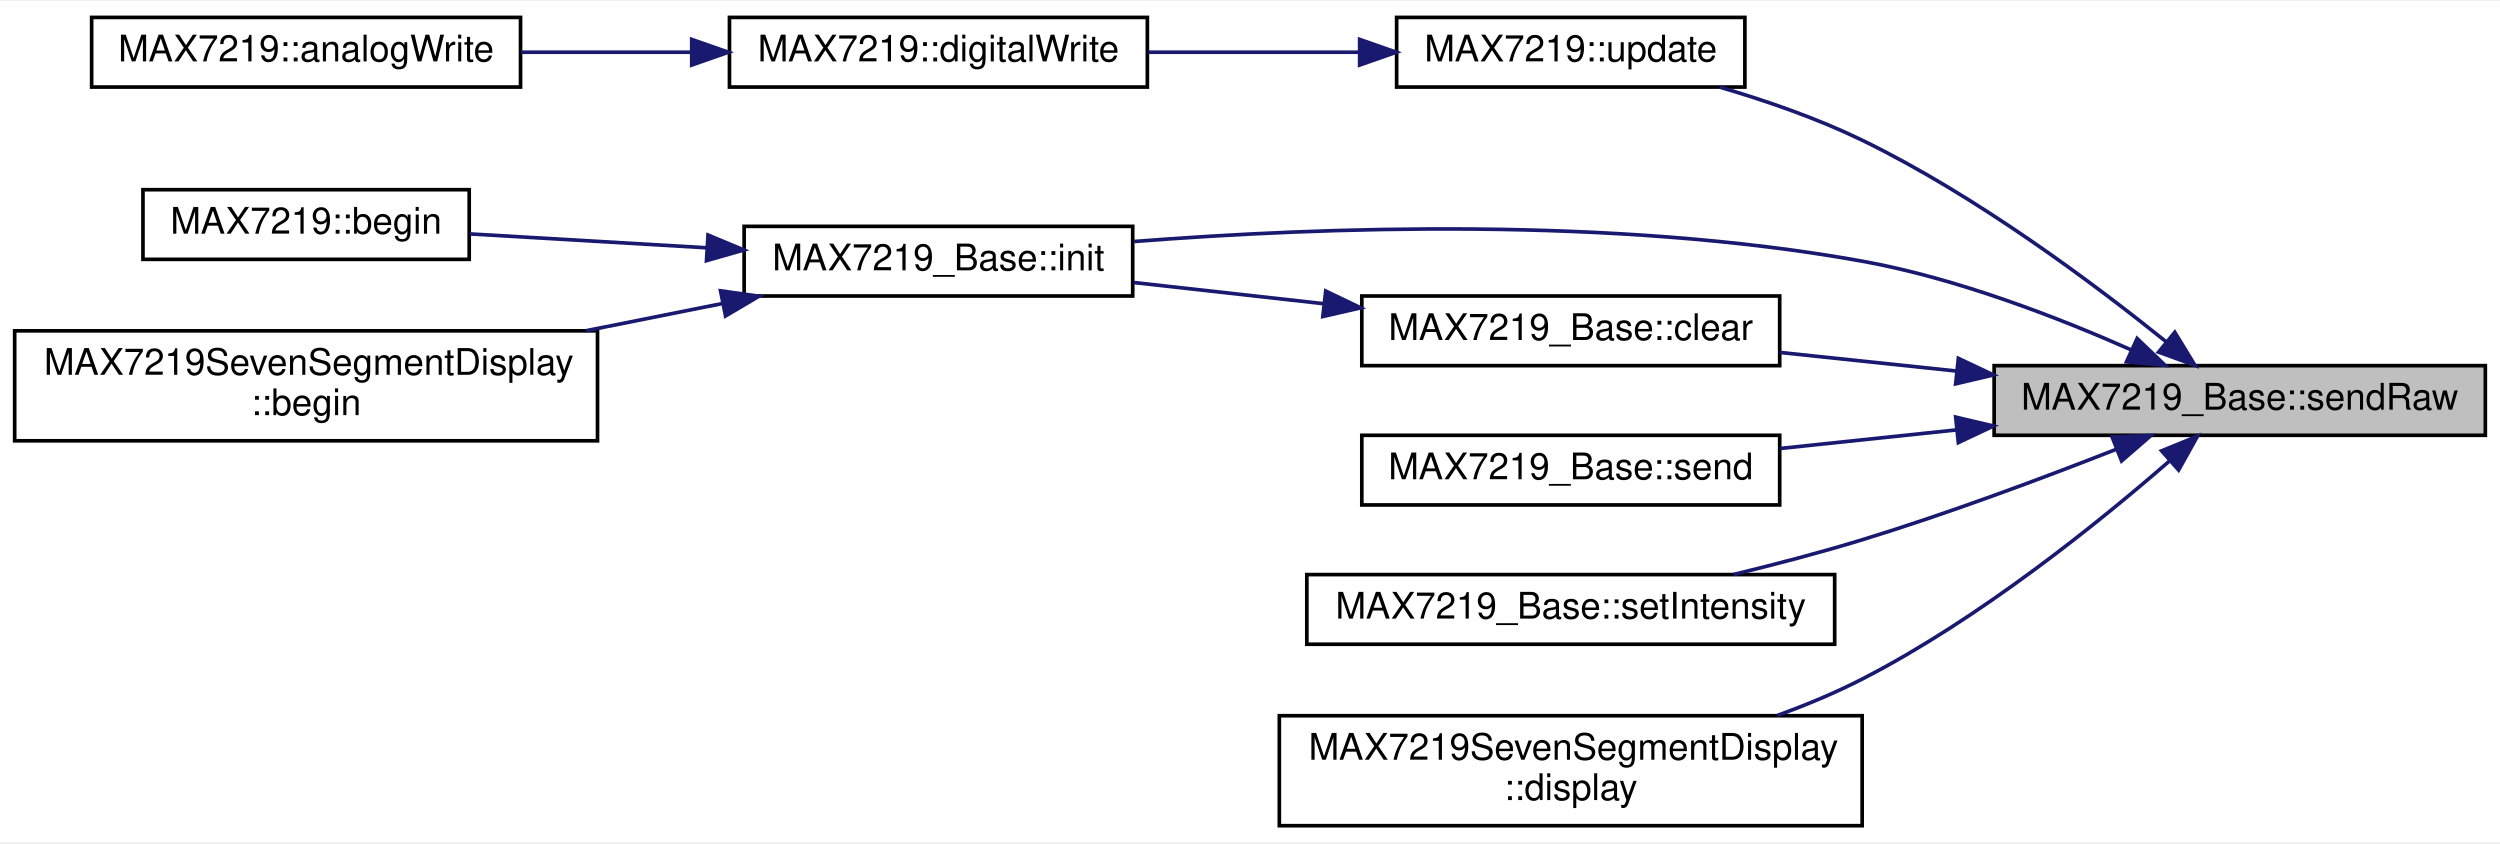
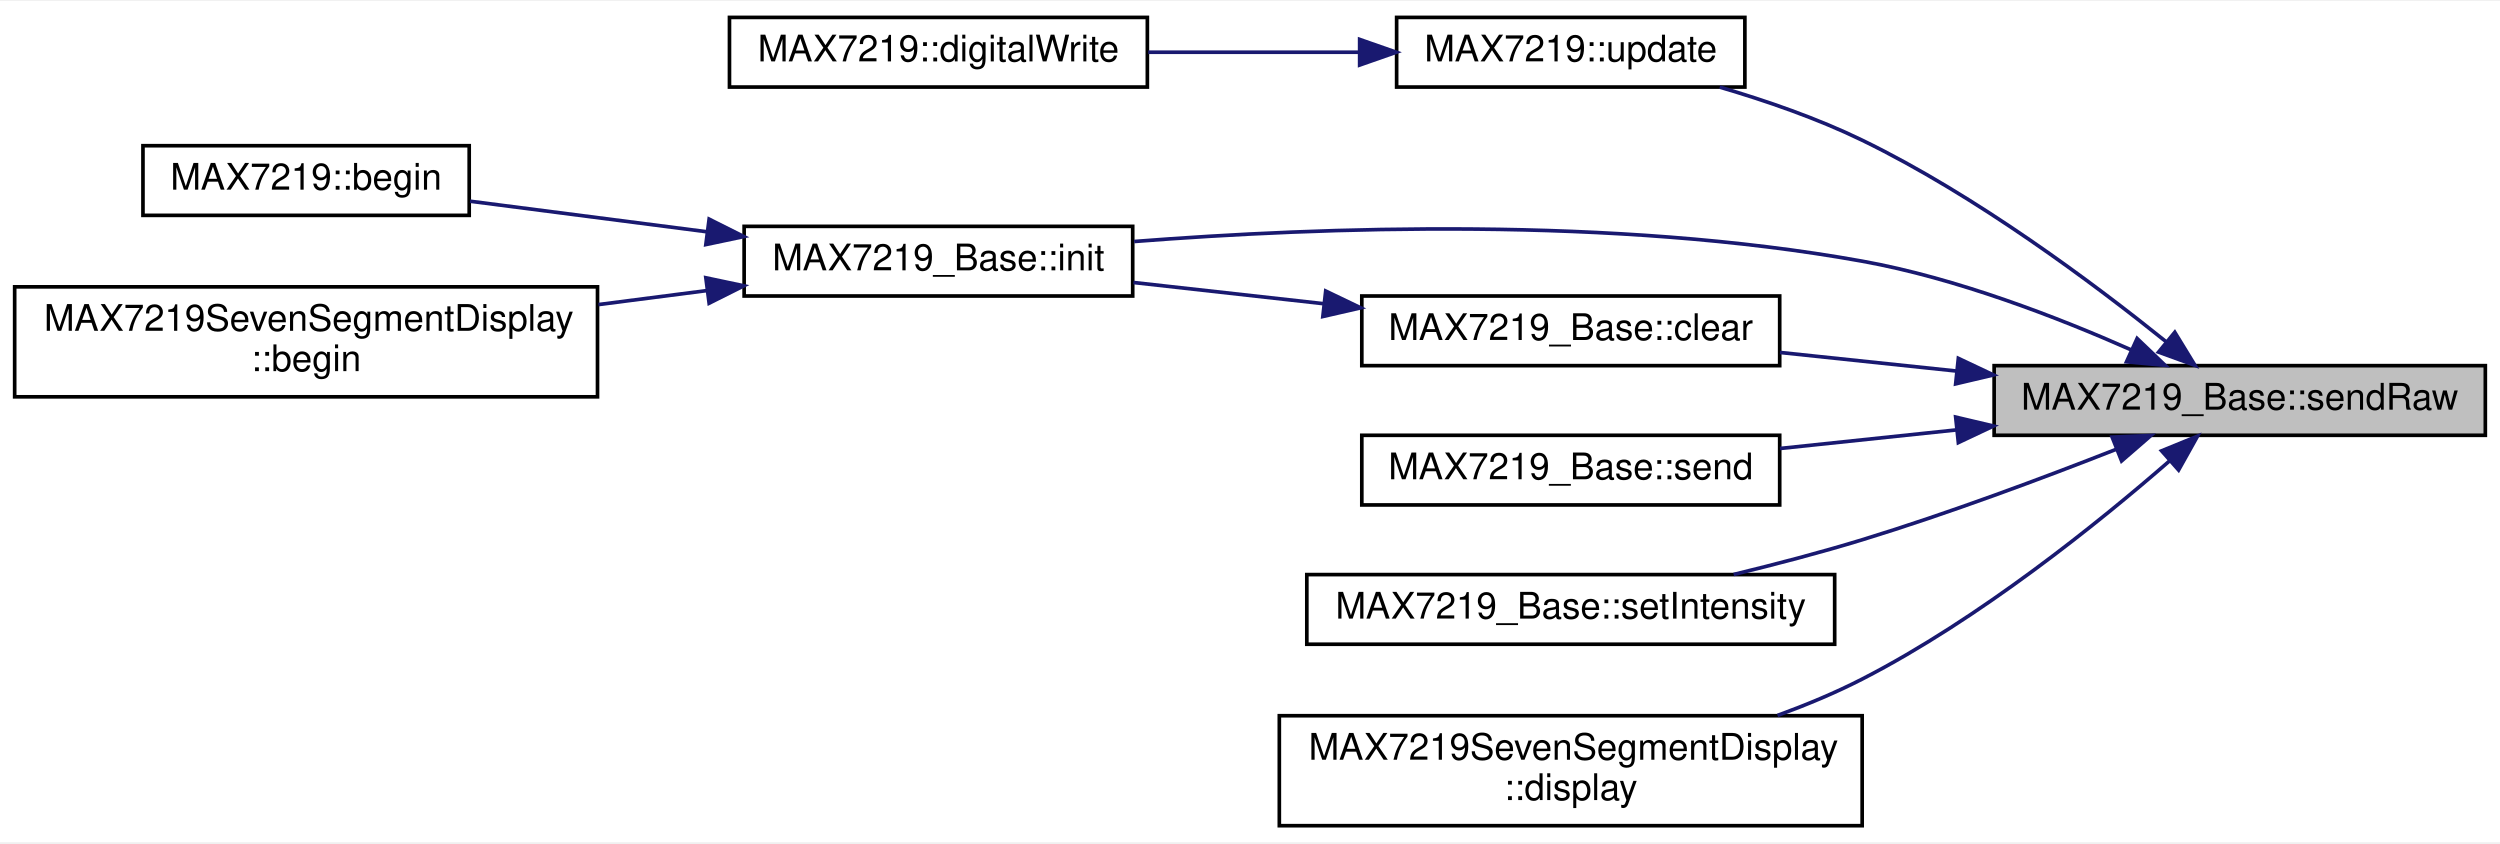
<svg xmlns="http://www.w3.org/2000/svg" xmlns:xlink="http://www.w3.org/1999/xlink" width="682pt" height="230pt" viewBox="0.00 0.00 682.00 229.50">
  <g id="graph0" class="graph" transform="scale(1 1) rotate(0) translate(4 225.5)">
    <polygon fill="white" stroke="none" points="-4,4 -4,-225.5 678,-225.5 678,4 -4,4" />
    <g id="node1" class="node">
      <g id="a_node1">
        <a xlink:title="Send a raw opcode and value to the MAX7219.">
          <polygon fill="#bfbfbf" stroke="black" points="540,-107 540,-126 674,-126 674,-107 540,-107" />
          <text text-anchor="middle" x="607" y="-114" font-family="Helvetica,sans-Serif" font-size="10.00">MAX7219_Base::sendRaw</text>
        </a>
      </g>
    </g>
    <g id="node2" class="node">
      <g id="a_node2">
        <a xlink:href="../../dc/d19/classMAX7219.html#a8e2dc4df576ba65db55f4c9b2383508f" target="_top" xlink:title="Write the buffer to the display.">
          <polygon fill="white" stroke="black" points="377,-202 377,-221 472,-221 472,-202 377,-202" />
          <text text-anchor="middle" x="424.5" y="-209" font-family="Helvetica,sans-Serif" font-size="10.00">MAX7219::update</text>
        </a>
      </g>
    </g>
    <g id="edge1" class="edge">
      <path fill="none" stroke="midnightblue" d="M586.929,-132.515C567.243,-148.364 535.103,-172.383 504,-187.5 491.823,-193.418 477.874,-198.249 465.144,-201.984" />
      <polygon fill="midnightblue" stroke="midnightblue" points="589.282,-135.112 594.807,-126.071 584.85,-129.694 589.282,-135.112" />
    </g>
-     <g id="node5" class="node">
-       <g id="a_node5">
+     <g id="node4" class="node">
+       <g id="a_node4">
        <a xlink:href="../../da/dd0/classMAX7219__Base.html#abc1d2ae777d19ca9aaf8eb7d1f500716" target="_top" xlink:title="Initialize the Arduino pins, SPI, and the MAX7219.">
          <polygon fill="white" stroke="black" points="199,-145 199,-164 305,-164 305,-145 199,-145" />
          <text text-anchor="middle" x="252" y="-152" font-family="Helvetica,sans-Serif" font-size="10.00">MAX7219_Base::init</text>
        </a>
      </g>
    </g>
-     <g id="edge4" class="edge">
+     <g id="edge3" class="edge">
      <path fill="none" stroke="midnightblue" d="M577.479,-130.261C557.444,-139.138 529.732,-149.863 504,-154.5 436.241,-166.712 356.511,-163.85 305.397,-159.869" />
      <polygon fill="midnightblue" stroke="midnightblue" points="579.003,-133.413 586.656,-126.086 576.104,-127.041 579.003,-133.413" />
    </g>
-     <g id="node8" class="node">
-       <g id="a_node8">
+     <g id="node7" class="node">
+       <g id="a_node7">
        <a xlink:href="../../da/dd0/classMAX7219__Base.html#a9c83bc43a2d4b275806b1718c6815f0b" target="_top" xlink:title="Turn off all LEDs.">
          <polygon fill="white" stroke="black" points="367.5,-126 367.5,-145 481.5,-145 481.5,-126 367.5,-126" />
          <text text-anchor="middle" x="424.5" y="-133" font-family="Helvetica,sans-Serif" font-size="10.00">MAX7219_Base::clear</text>
        </a>
      </g>
    </g>
-     <g id="edge7" class="edge">
+     <g id="edge6" class="edge">
      <path fill="none" stroke="midnightblue" d="M529.838,-124.517C513.657,-126.22 496.857,-127.989 481.587,-129.596" />
      <polygon fill="midnightblue" stroke="midnightblue" points="530.235,-127.995 539.813,-123.467 529.502,-121.033 530.235,-127.995" />
    </g>
-     <g id="node9" class="node">
-       <g id="a_node9">
+     <g id="node8" class="node">
+       <g id="a_node8">
        <a xlink:href="../../da/dd0/classMAX7219__Base.html#a85225775c37c594374687279ceb56673" target="_top" xlink:title="Send the value to the given digit.">
          <polygon fill="white" stroke="black" points="367.5,-88 367.5,-107 481.5,-107 481.5,-88 367.5,-88" />
          <text text-anchor="middle" x="424.5" y="-95" font-family="Helvetica,sans-Serif" font-size="10.00">MAX7219_Base::send</text>
        </a>
      </g>
    </g>
-     <g id="edge9" class="edge">
+     <g id="edge8" class="edge">
      <path fill="none" stroke="midnightblue" d="M529.838,-108.483C513.657,-106.78 496.857,-105.011 481.587,-103.404" />
      <polygon fill="midnightblue" stroke="midnightblue" points="529.502,-111.967 539.813,-109.533 530.235,-105.005 529.502,-111.967" />
    </g>
-     <g id="node10" class="node">
-       <g id="a_node10">
+     <g id="node9" class="node">
+       <g id="a_node9">
        <a xlink:href="../../da/dd0/classMAX7219__Base.html#a307897ca4835a676d55e153d49371293" target="_top" xlink:title="Set the intensity of the LEDs.">
          <polygon fill="white" stroke="black" points="352.5,-50 352.5,-69 496.5,-69 496.5,-50 352.5,-50" />
          <text text-anchor="middle" x="424.5" y="-57" font-family="Helvetica,sans-Serif" font-size="10.00">MAX7219_Base::setIntensity</text>
        </a>
      </g>
    </g>
-     <g id="edge10" class="edge">
+     <g id="edge9" class="edge">
      <path fill="none" stroke="midnightblue" d="M573.281,-103.177C553.439,-95.382 527.496,-85.692 504,-78.5 492.737,-75.052 480.414,-71.822 468.939,-69.037" />
      <polygon fill="midnightblue" stroke="midnightblue" points="572.189,-106.508 582.775,-106.944 574.771,-100.002 572.189,-106.508" />
    </g>
-     <g id="node11" class="node">
-       <g id="a_node11">
+     <g id="node10" class="node">
+       <g id="a_node10">
        <a xlink:href="../../d4/d26/classMAX7219SevenSegmentDisplay.html#a03c3e91c6342104c691f89ba17b99083" target="_top" xlink:title="Display a long integer number to the display.">
          <polygon fill="white" stroke="black" points="345,-0.5 345,-30.5 504,-30.5 504,-0.5 345,-0.5" />
          <text text-anchor="start" x="353" y="-18.5" font-family="Helvetica,sans-Serif" font-size="10.00">MAX7219SevenSegmentDisplay</text>
          <text text-anchor="middle" x="424.5" y="-7.5" font-family="Helvetica,sans-Serif" font-size="10.00">::display</text>
        </a>
      </g>
    </g>
-     <g id="edge11" class="edge">
+     <g id="edge10" class="edge">
      <path fill="none" stroke="midnightblue" d="M587.985,-100.129C568.518,-83.176 535.973,-56.916 504,-40.5 496.747,-36.776 488.833,-33.471 480.911,-30.583" />
      <polygon fill="midnightblue" stroke="midnightblue" points="585.68,-102.762 595.488,-106.769 590.319,-97.52 585.68,-102.762" />
    </g>
    <g id="node3" class="node">
      <g id="a_node3">
        <a xlink:href="../../dc/d19/classMAX7219.html#acf789d594c9da7acb8a613b0fef4152d" target="_top" xlink:title="Set the state of a given output pin.">
          <polygon fill="white" stroke="black" points="195,-202 195,-221 309,-221 309,-202 195,-202" />
          <text text-anchor="middle" x="252" y="-209" font-family="Helvetica,sans-Serif" font-size="10.00">MAX7219::digitalWrite</text>
        </a>
      </g>
    </g>
    <g id="edge2" class="edge">
      <path fill="none" stroke="midnightblue" d="M366.85,-211.5C348.317,-211.5 327.744,-211.5 309.241,-211.5" />
      <polygon fill="midnightblue" stroke="midnightblue" points="366.91,-215 376.91,-211.5 366.91,-208 366.91,-215" />
    </g>
-     <g id="node4" class="node">
-       <g id="a_node4">
-         <a xlink:href="../../dc/d19/classMAX7219.html#a0142ff818b660dfdef3dc024ca0c3a85" target="_top" xlink:title="The analogWrite function is deprecated because a MAX7219 is always digital.">
-           <polygon fill="white" stroke="black" points="21,-202 21,-221 138,-221 138,-202 21,-202" />
-           <text text-anchor="middle" x="79.5" y="-209" font-family="Helvetica,sans-Serif" font-size="10.00">MAX7219::analogWrite</text>
+     <g id="node5" class="node">
+       <g id="a_node5">
+         <a xlink:href="../../dc/d19/classMAX7219.html#ade26fbae73442246ab3e1887c0b79b68" target="_top" xlink:title="Initialize.">
+           <polygon fill="white" stroke="black" points="35,-167 35,-186 124,-186 124,-167 35,-167" />
+           <text text-anchor="middle" x="79.5" y="-174" font-family="Helvetica,sans-Serif" font-size="10.00">MAX7219::begin</text>
        </a>
      </g>
    </g>
-     <g id="edge3" class="edge">
-       <path fill="none" stroke="midnightblue" d="M184.313,-211.5C169.081,-211.5 153.019,-211.5 138.2,-211.5" />
-       <polygon fill="midnightblue" stroke="midnightblue" points="184.699,-215 194.699,-211.5 184.699,-208 184.699,-215" />
+     <g id="edge4" class="edge">
+       <path fill="none" stroke="midnightblue" d="M188.91,-162.512C167.46,-165.279 143.894,-168.32 124.228,-170.858" />
+       <polygon fill="midnightblue" stroke="midnightblue" points="189.448,-165.971 198.918,-161.22 188.552,-159.029 189.448,-165.971" />
    </g>
    <g id="node6" class="node">
      <g id="a_node6">
-         <a xlink:href="../../dc/d19/classMAX7219.html#ade26fbae73442246ab3e1887c0b79b68" target="_top" xlink:title="Initialize.">
-           <polygon fill="white" stroke="black" points="35,-155 35,-174 124,-174 124,-155 35,-155" />
-           <text text-anchor="middle" x="79.5" y="-162" font-family="Helvetica,sans-Serif" font-size="10.00">MAX7219::begin</text>
+         <a xlink:href="../../d4/d26/classMAX7219SevenSegmentDisplay.html#aced7b9dd40938f24383caf0896d8ba7e" target="_top" xlink:title="Initialize.">
+           <polygon fill="white" stroke="black" points="-1.42109e-14,-117.5 -1.42109e-14,-147.5 159,-147.5 159,-117.5 -1.42109e-14,-117.5" />
+           <text text-anchor="start" x="8" y="-135.5" font-family="Helvetica,sans-Serif" font-size="10.00">MAX7219SevenSegmentDisplay</text>
+           <text text-anchor="middle" x="79.5" y="-124.5" font-family="Helvetica,sans-Serif" font-size="10.00">::begin</text>
        </a>
      </g>
    </g>
    <g id="edge5" class="edge">
-       <path fill="none" stroke="midnightblue" d="M188.91,-158.142C167.46,-159.4 143.894,-160.782 124.228,-161.935" />
-       <polygon fill="midnightblue" stroke="midnightblue" points="189.14,-161.634 198.918,-157.555 188.73,-154.646 189.14,-161.634" />
+       <path fill="none" stroke="midnightblue" d="M188.714,-146.463C179.136,-145.227 169.141,-143.938 159.262,-142.663" />
+       <polygon fill="midnightblue" stroke="midnightblue" points="188.552,-149.971 198.918,-147.78 189.448,-143.029 188.552,-149.971" />
    </g>
-     <g id="node7" class="node">
-       <g id="a_node7">
-         <a xlink:href="../../d4/d26/classMAX7219SevenSegmentDisplay.html#aced7b9dd40938f24383caf0896d8ba7e" target="_top" xlink:title="Initialize.">
-           <polygon fill="white" stroke="black" points="-1.42109e-14,-105.5 -1.42109e-14,-135.5 159,-135.5 159,-105.5 -1.42109e-14,-105.5" />
-           <text text-anchor="start" x="8" y="-123.5" font-family="Helvetica,sans-Serif" font-size="10.00">MAX7219SevenSegmentDisplay</text>
-           <text text-anchor="middle" x="79.5" y="-112.5" font-family="Helvetica,sans-Serif" font-size="10.00">::begin</text>
-         </a>
-       </g>
-     </g>
-     <g id="edge6" class="edge">
-       <path fill="none" stroke="midnightblue" d="M193.182,-142.97C181.175,-140.576 168.355,-138.02 155.826,-135.521" />
-       <polygon fill="midnightblue" stroke="midnightblue" points="192.561,-146.415 203.053,-144.939 193.93,-139.55 192.561,-146.415" />
-     </g>
-     <g id="edge8" class="edge">
+     <g id="edge7" class="edge">
      <path fill="none" stroke="midnightblue" d="M357.193,-142.889C339.946,-144.811 321.609,-146.854 305.204,-148.683" />
      <polygon fill="midnightblue" stroke="midnightblue" points="357.649,-146.36 367.199,-141.774 356.873,-139.403 357.649,-146.36" />
    </g>
  </g>
</svg>
